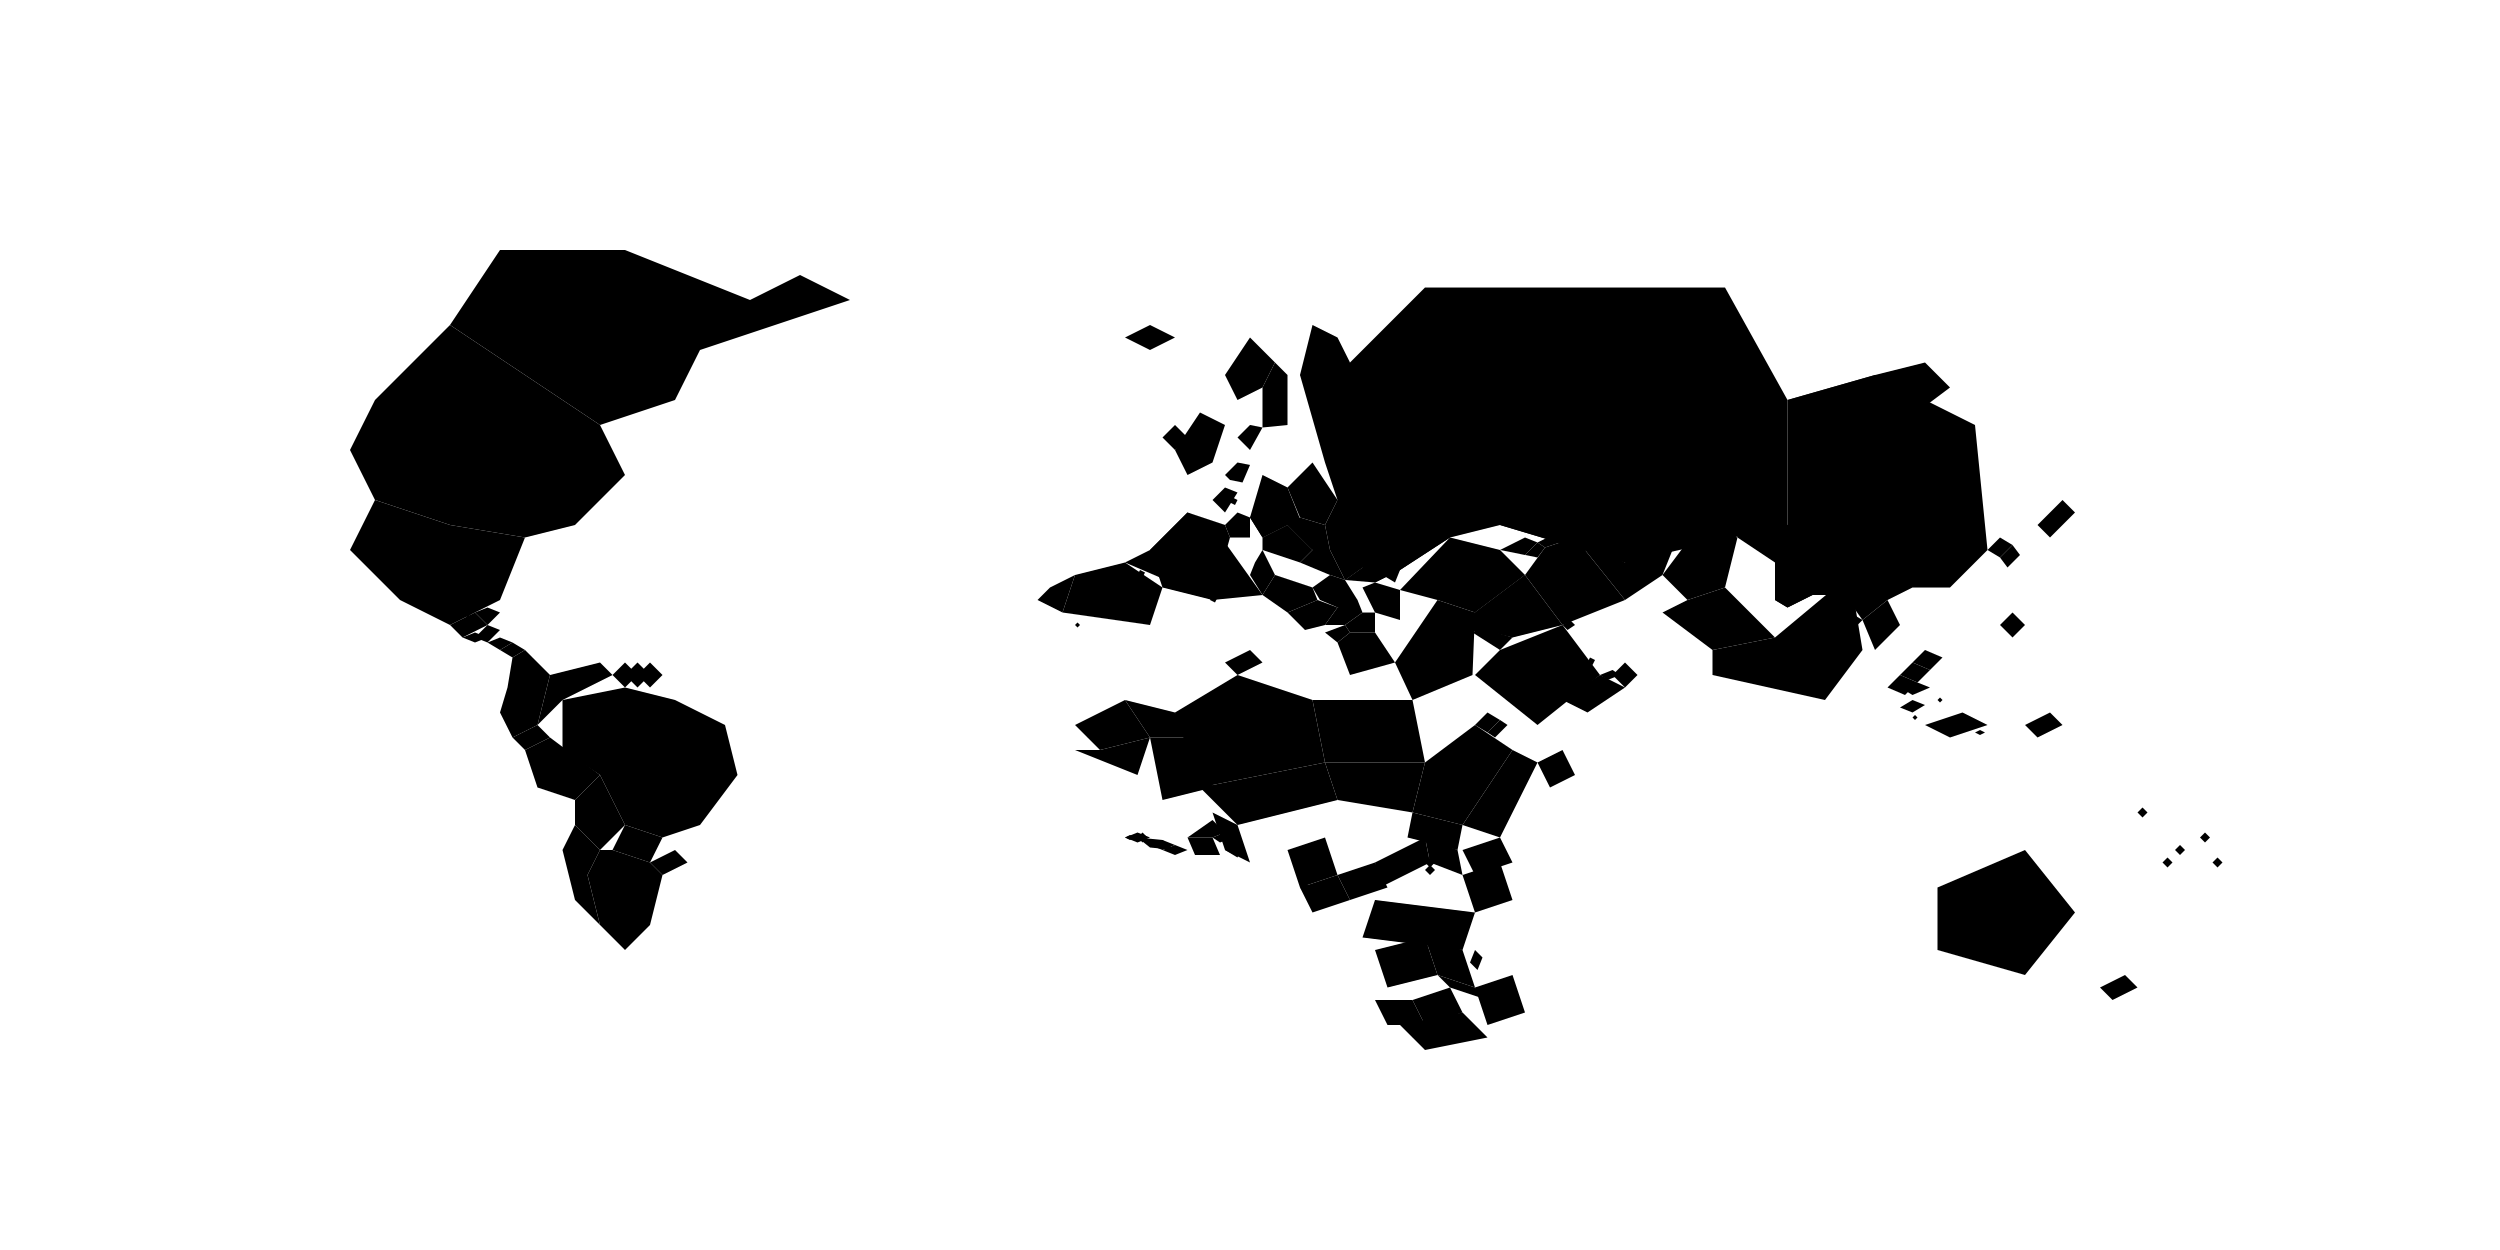
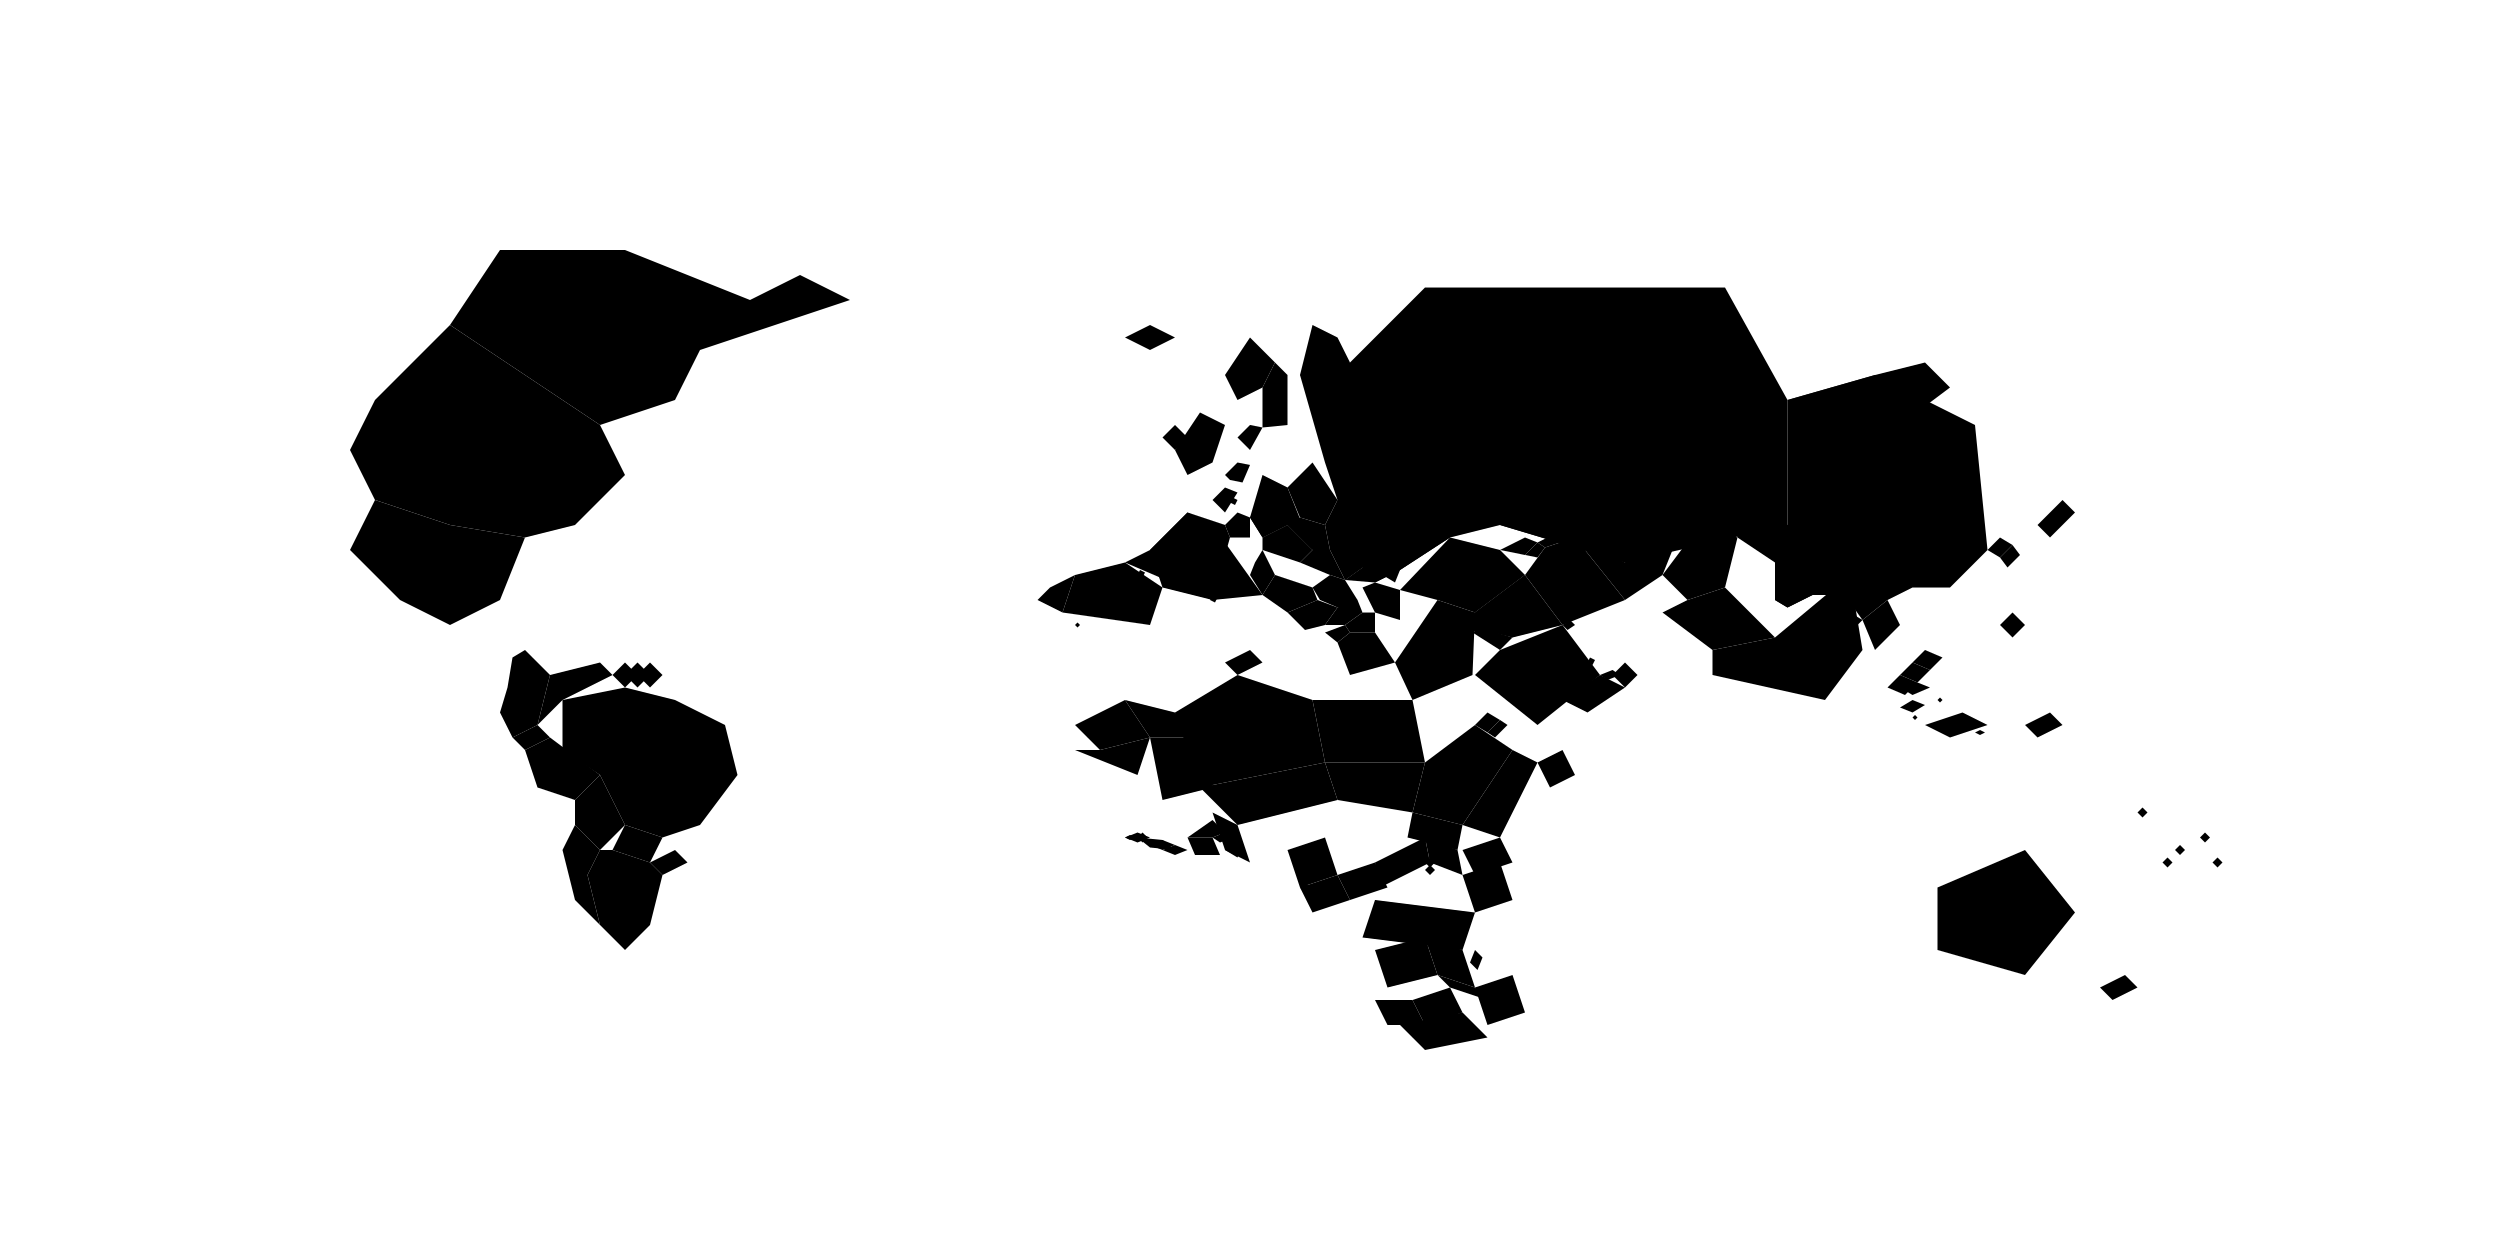
<svg xmlns="http://www.w3.org/2000/svg" viewBox="0 0 1000 500">
  <path data-name="Kanada" d="M200 100 L250 100 L300 120 L320 110 L340 120 L280 140 L270 160 L240 170 L210 150 L180 130 L200 100" />
  <path data-name="Sjedinjene Američke Države" d="M180 130 L210 150 L240 170 L250 190 L230 210 L210 215 L180 210 L150 200 L140 180 L150 160 L180 130" />
  <path data-name="Meksiko" d="M150 200 L180 210 L210 215 L200 240 L180 250 L160 240 L140 220 L150 200" />
-   <path data-name="Gvatemala" d="M180 250 L190 245 L195 250 L185 255" />
-   <path data-name="Belize" d="M185 245 L187 243 L189 245 L187 247" />
-   <path data-name="Salvador" d="M185 255 L190 253 L195 255 L190 257" />
-   <path data-name="Honduras" d="M190 245 L195 243 L200 245 L195 250" />
-   <path data-name="Nikaragva" d="M190 255 L195 250 L200 252 L195 257" />
-   <path data-name="Kostarika" d="M195 257 L200 255 L205 257 L200 260" />
-   <path data-name="Panama" d="M200 260 L205 257 L210 260 L205 263" />
  <path data-name="Kolumbija" d="M205 263 L210 260 L220 270 L215 290 L205 295 L200 285 L203 275" />
  <path data-name="Venecuela" d="M220 270 L240 265 L245 270 L225 280 L215 290" />
  <path data-name="Gvajana" d="M245 270 L250 265 L255 270 L250 275" />
  <path data-name="Surinam" d="M250 270 L255 265 L260 270 L255 275" />
  <path data-name="Francuska Gvajana" d="M255 270 L260 265 L265 270 L260 275" />
  <path data-name="Brazil" d="M225 280 L250 275 L270 280 L290 290 L295 310 L280 330 L265 335 L250 330 L240 310 L225 300" />
  <path data-name="Ekvador" d="M205 295 L215 290 L220 295 L210 300" />
  <path data-name="Peru" d="M210 300 L220 295 L240 310 L230 320 L215 315" />
  <path data-name="Bolivija" d="M230 320 L240 310 L250 330 L240 340 L230 330" />
  <path data-name="Paragvaj" d="M250 330 L265 335 L260 345 L245 340" />
  <path data-name="Urugvaj" d="M260 345 L270 340 L275 345 L265 350" />
  <path data-name="Argentina" d="M240 340 L245 340 L260 345 L265 350 L260 370 L250 380 L240 370 L235 350" />
  <path data-name="Čile" d="M235 350 L240 340 L230 330 L225 340 L230 360 L240 370 L235 350" />
  <path data-name="Srbija" d="M525 235 L532 230 L538 232 L543 240 L535 243 L528 240 Z" />
  <path data-name="Hrvatska" d="M510 230 L525 235 L527 240 L515 245 L505 238 Z" />
  <path data-name="Bosna i Hercegovina" d="M515 245 L527 240 L535 243 L530 250 L522 252 Z" />
  <path data-name="Crna Gora" d="M530 250 L535 243 L543 240 L545 245 L538 250 Z" />
  <path data-name="Bugarska" d="M545 235 L550 233 L560 236 L560 248 L550 245 Z" />
  <path data-name="Severna Makedonija" d="M538 250 L545 245 L550 245 L550 253 L540 253 Z" />
  <path data-name="Kosovo" d="M535 243 L538 238 L543 240 L540 244 Z" />
  <path data-name="Albanija" d="M530 253 L538 250 L540 253 L535 257 Z" />
  <path data-name="Grčka" d="M540 253 L550 253 L558 265 L540 270 L535 257 Z" />
  <path data-name="Rumunija" d="M538 232 L550 233 L560 228 L555 223 L545 227 Z" />
  <path data-name="Mađarska" d="M520 225 L532 230 L538 232 L532 220 L525 220 Z" />
  <path data-name="Austrija" d="M505 220 L520 225 L525 220 L515 210 L505 215 Z" />
  <path data-name="Slovenija" d="M505 220 L510 230 L505 238 L500 230 L502 225 Z" />
  <path data-name="Italija" d="M485 240 L505 238 L485 210 L475 205 L460 220 L465 235 Z" />
  <path data-name="San Marino" d="M486 234 L487 232 L489 233 L488 235 Z" />
  <path data-name="Vatikan" d="M484 240 L485 238 L487 239 L486 241 Z" />
  <path data-name="Švajcarska" d="M490 210 L495 205 L500 207 L500 215 L492 215 Z" />
  <path data-name="Lihtenštajn" d="M497 212 L498 210 L499 211 L498 213 Z" />
  <path data-name="Francuska" d="M460 220 L475 205 L490 210 L492 215 L485 240 L450 225 Z" />
  <path data-name="Monako" d="M480 223 L481 221 L483 222 L482 224 Z" />
  <path data-name="Španija" d="M450 225 L465 235 L460 250 L425 245 L430 230 Z" />
  <path data-name="Andora" d="M455 230 L456 228 L458 229 L457 231 Z" />
  <path data-name="Portugal" d="M425 245 L430 230 L420 235 L415 240 Z" />
  <path data-name="Gibraltar" d="M430 250 L431 249 L432 250 L431 251 Z" />
  <path data-name="Nemačka" d="M500 207 L505 215 L515 210 L525 220 L515 195 L505 190 Z" />
  <path data-name="Belgija" d="M485 200 L490 195 L495 197 L490 205 Z" />
  <path data-name="Luksemburg" d="M492 201 L493 199 L495 200 L494 202 Z" />
  <path data-name="Holandija" d="M490 190 L495 185 L500 186 L497 193 L492 192 Z" />
  <path data-name="Češka" d="M515 195 L515 210 L505 215 L500 207 L505 200 Z" />
  <path data-name="Slovačka" d="M525 220 L532 220 L530 210 L520 207 L515 210 Z" />
  <path data-name="Poljska" d="M515 195 L520 207 L530 210 L535 200 L525 185 Z" />
  <path data-name="Danska" d="M495 175 L500 170 L505 171 L500 180 Z" />
  <path data-name="Švedska" d="M505 155 L510 145 L515 150 L515 170 L505 171 Z" />
  <path data-name="Norveška" d="M490 150 L500 135 L510 145 L505 155 L495 160 Z" />
  <path data-name="Finska" d="M525 130 L535 135 L540 145 L530 155 L520 150 Z" />
  <path data-name="Rusija" d="M540 145 L570 115 L690 115 L715 160 L715 210 L650 225 L600 210 L580 215 L560 228 L555 223 L545 227 L538 232 L535 200 L530 185 L520 150 Z" />
  <path data-name="Estonija" d="M535 155 L540 150 L545 152 L540 157 Z" />
  <path data-name="Letonija" d="M535 160 L540 157 L545 159 L540 163 Z" />
  <path data-name="Litvanija" d="M532 165 L540 163 L543 167 L535 170 Z" />
  <path data-name="Belorusija" d="M535 170 L543 167 L555 175 L550 185 L535 185 Z" />
  <path data-name="Ukrajina" d="M550 185 L555 175 L580 185 L580 215 L560 228 L550 233 L545 227 L538 232 L532 220 L530 210 L535 200 Z" />
  <path data-name="Moldavija" d="M555 223 L560 228 L558 233 L553 230 Z" />
  <path data-name="Velika Britanija" d="M470 180 L480 165 L490 170 L485 185 L475 190 Z" />
  <path data-name="Irska" d="M465 175 L470 170 L475 175 L470 180 Z" />
  <path data-name="Island" d="M450 135 L460 130 L470 135 L460 140 Z" />
  <path data-name="Turska" d="M560 236 L580 215 L600 220 L610 230 L590 245 L575 240 Z" />
  <path data-name="Gruzija" d="M600 220 L610 215 L615 217 L610 222 Z" />
  <path data-name="Jermenija" d="M610 222 L615 217 L618 219 L615 223 Z" />
  <path data-name="Azerbejdžan" d="M615 217 L625 212 L630 215 L618 219 Z" />
  <path data-name="Iran" d="M618 219 L630 215 L650 240 L625 250 L610 230 Z" />
  <path data-name="Irak" d="M610 230 L625 250 L605 255 L590 245 Z" />
  <path data-name="Sirija" d="M590 245 L610 230 L605 255 L585 250 Z" />
  <path data-name="Liban" d="M585 250 L588 245 L590 245 L587 250 Z" />
  <path data-name="Izrael" d="M587 250 L590 248 L592 251 L589 253 Z" />
  <path data-name="Palestina" d="M589 251 L591 249 L593 252 L591 254 Z" />
  <path data-name="Jordan" d="M592 251 L605 255 L600 260 L589 253 Z" />
  <path data-name="Saudijska Arabija" d="M600 260 L625 250 L640 270 L615 290 L590 270 Z" />
  <path data-name="Kuvajt" d="M625 250 L628 248 L630 250 L627 252 Z" />
  <path data-name="Bahrein" d="M630 260 L631 259 L632 260 L631 261 Z" />
  <path data-name="Katar" d="M635 265 L636 263 L638 264 L637 266 Z" />
  <path data-name="Ujedinjeni Arapski Emirati" d="M640 270 L645 268 L648 270 L643 272 Z" />
  <path data-name="Oman" d="M645 270 L650 265 L655 270 L650 275 Z" />
  <path data-name="Jemen" d="M625 280 L640 270 L650 275 L635 285 Z" />
  <path data-name="Kazahstan" d="M600 210 L650 225 L660 200 L625 180 Z" />
  <path data-name="Uzbekistan" d="M650 225 L670 220 L675 205 L660 200 Z" />
  <path data-name="Turkmenistan" d="M650 225 L660 200 L675 205 L665 230 L650 240 L630 215 Z" />
  <path data-name="Kirgistan" d="M660 200 L675 205 L690 195 L670 190 Z" />
  <path data-name="Tadžikistan" d="M675 205 L690 195 L695 200 L680 210 Z" />
  <path data-name="Avganistan" d="M665 230 L680 210 L695 215 L690 235 L675 240 Z" />
  <path data-name="Pakistan" d="M675 240 L690 235 L710 255 L685 260 L665 245 Z" />
  <path data-name="Indija" d="M710 255 L740 230 L745 260 L730 280 L685 270 L685 260 Z" />
  <path data-name="Nepal" d="M710 240 L720 235 L725 238 L715 243 Z" />
  <path data-name="Butan" d="M730 242 L735 238 L740 241 L735 245 Z" />
  <path data-name="Bangladeš" d="M735 250 L740 245 L745 248 L740 253 Z" />
  <path data-name="Mjanmar" d="M745 248 L755 240 L760 250 L750 260 Z" />
  <path data-name="Kina" d="M715 210 L715 160 L750 150 L790 170 L795 220 L780 235 L765 235 L755 240 L745 248 L740 241 L735 238 L725 238 L715 243 L710 240 L710 225 L695 215 L690 195 L670 190 Z" />
  <path data-name="Mongolija" d="M715 160 L750 150 L770 145 L780 155 L760 170 Z" />
  <path data-name="Severna Koreja" d="M795 220 L800 215 L805 218 L800 223 Z" />
  <path data-name="Južna Koreja" d="M800 223 L805 218 L808 222 L803 227 Z" />
  <path data-name="Japan" d="M815 210 L825 200 L830 205 L820 215 Z" />
  <path data-name="Tajland" d="M755 275 L760 270 L767 273 L762 278 Z" />
  <path data-name="Laos" d="M760 270 L765 265 L772 268 L767 273 Z" />
  <path data-name="Vijetnam" d="M765 265 L770 260 L777 263 L772 268 Z" />
  <path data-name="Kambodža" d="M760 275 L767 273 L772 275 L765 278 Z" />
  <path data-name="Malezija" d="M760 283 L765 280 L770 282 L765 285 Z" />
  <path data-name="Singapur" d="M765 287 L766 286 L767 287 L766 288 Z" />
  <path data-name="Brunej" d="M775 280 L776 279 L777 280 L776 281 Z" />
  <path data-name="Indonezija" d="M770 290 L785 285 L795 290 L780 295 Z" />
  <path data-name="Istočni Timor" d="M790 293 L792 292 L794 293 L792 294 Z" />
  <path data-name="Papua Nova Gvineja" d="M810 290 L820 285 L825 290 L815 295 Z" />
  <path data-name="Filipini" d="M800 250 L805 245 L810 250 L805 255 Z" />
  <path data-name="Egipat" d="M558 265 L575 240 L590 245 L589 270 L565 280 Z" />
  <path data-name="Libija" d="M525 280 L565 280 L570 305 L530 305 Z" />
  <path data-name="Tunis" d="M490 265 L500 260 L505 265 L495 270 Z" />
  <path data-name="Alžir" d="M470 285 L495 270 L525 280 L530 305 L480 315 Z" />
  <path data-name="Maroko" d="M450 280 L470 285 L480 295 L460 295 Z" />
  <path data-name="Zapadna Sahara" d="M430 290 L450 280 L460 295 L440 300 Z" />
  <path data-name="Mauritanija" d="M430 300 L440 300 L460 295 L455 310 Z" />
  <path data-name="Mali" d="M460 295 L480 295 L485 315 L465 320 Z" />
  <path data-name="Niger" d="M480 315 L530 305 L535 320 L495 330 Z" />
  <path data-name="Nigerija" d="M485 325 L495 330 L500 345 L490 340 Z" />
  <path data-name="Čad" d="M530 305 L570 305 L565 325 L535 320 Z" />
  <path data-name="Sudan" d="M570 305 L590 290 L605 300 L585 330 L565 325 Z" />
  <path data-name="Južni Sudan" d="M565 325 L585 330 L583 340 L563 335 Z" />
  <path data-name="Eritreja" d="M590 290 L595 285 L600 288 L595 293 Z" />
  <path data-name="Džibuti" d="M595 293 L600 288 L603 290 L598 295 Z" />
  <path data-name="Etiopija" d="M585 330 L605 300 L615 305 L600 335 Z" />
  <path data-name="Somalija" d="M615 305 L625 300 L630 310 L620 315 Z" />
  <path data-name="Kenija" d="M585 340 L600 335 L605 345 L590 350 Z" />
  <path data-name="Uganda" d="M570 335 L583 340 L585 350 L572 345 Z" />
  <path data-name="Ruanda" d="M570 345 L572 343 L574 345 L572 347 Z" />
  <path data-name="Burundi" d="M570 348 L572 346 L574 348 L572 350 Z" />
  <path data-name="Tanzanija" d="M585 350 L600 345 L605 360 L590 365 Z" />
  <path data-name="Demokratska Republika Kongo" d="M550 360 L590 365 L585 380 L545 375 Z" />
  <path data-name="Republika Kongo" d="M535 350 L550 345 L555 355 L540 360 Z" />
  <path data-name="Gabon" d="M520 355 L535 350 L540 360 L525 365 Z" />
  <path data-name="Ekvatorijalna Gvineja" d="M520 355 L522 353 L524 355 L522 357 Z" />
  <path data-name="Centralnoafrička Republika" d="M550 345 L570 335 L572 345 L552 355 Z" />
  <path data-name="Kamerun" d="M515 340 L530 335 L535 350 L520 355 Z" />
  <path data-name="Benin" d="M490 340 L492 335 L497 338 L495 343 Z" />
  <path data-name="Togo" d="M490 338 L492 335 L495 337 L493 340 Z" />
  <path data-name="Gana" d="M485 335 L490 333 L493 335 L488 337 Z" />
  <path data-name="Obala Slonovače" d="M475 335 L485 335 L488 342 L478 342 Z" />
  <path data-name="Burkina Faso" d="M475 335 L485 335 L490 333 L485 328 Z" />
  <path data-name="Liberija" d="M465 340 L470 338 L475 340 L470 342 Z" />
  <path data-name="Sijera Leone" d="M460 338 L465 336 L470 338 L465 340 Z" />
  <path data-name="Gvineja" d="M455 335 L465 336 L470 340 L460 339 Z" />
  <path data-name="Gvineja Bisao" d="M455 335 L457 333 L459 335 L457 337 Z" />
  <path data-name="Senegal" d="M450 335 L455 333 L460 335 L455 337 Z" />
  <path data-name="Gambija" d="M450 335 L452 334 L454 335 L452 336 Z" />
  <path data-name="Zambija" d="M570 375 L585 380 L590 395 L575 390 Z" />
  <path data-name="Malavi" d="M588 385 L590 380 L593 383 L591 388 Z" />
  <path data-name="Mozambik" d="M590 395 L605 390 L610 405 L595 410 Z" />
  <path data-name="Zimbabve" d="M575 390 L590 395 L595 400 L580 395 Z" />
  <path data-name="Bocvana" d="M565 400 L580 395 L585 405 L570 410 Z" />
  <path data-name="Namibija" d="M550 400 L565 400 L570 410 L555 410 Z" />
  <path data-name="Angola" d="M550 380 L570 375 L575 390 L555 395 Z" />
  <path data-name="Južnoafrička Republika" d="M560 410 L585 405 L595 415 L570 420 Z" />
  <path data-name="Svazilend" d="M580 412 L582 410 L584 412 L582 414 Z" />
  <path data-name="Lesoto" d="M575 415 L578 413 L580 415 L577 417 Z" />
  <path data-name="Australija" d="M775 355 L810 340 L830 365 L810 390 L775 380 Z" />
  <path data-name="Novi Zeland" d="M840 395 L850 390 L855 395 L845 400 Z" />
  <path data-name="Fidži" d="M870 340 L872 338 L874 340 L872 342 Z" />
  <path data-name="Samoa" d="M880 335 L882 333 L884 335 L882 337 Z" />
  <path data-name="Tonga" d="M885 345 L887 343 L889 345 L887 347 Z" />
  <path data-name="Vanuatu" d="M865 345 L867 343 L869 345 L867 347 Z" />
  <path data-name="Solomonski Ostrva" d="M855 325 L857 323 L859 325 L857 327 Z" />
</svg>
